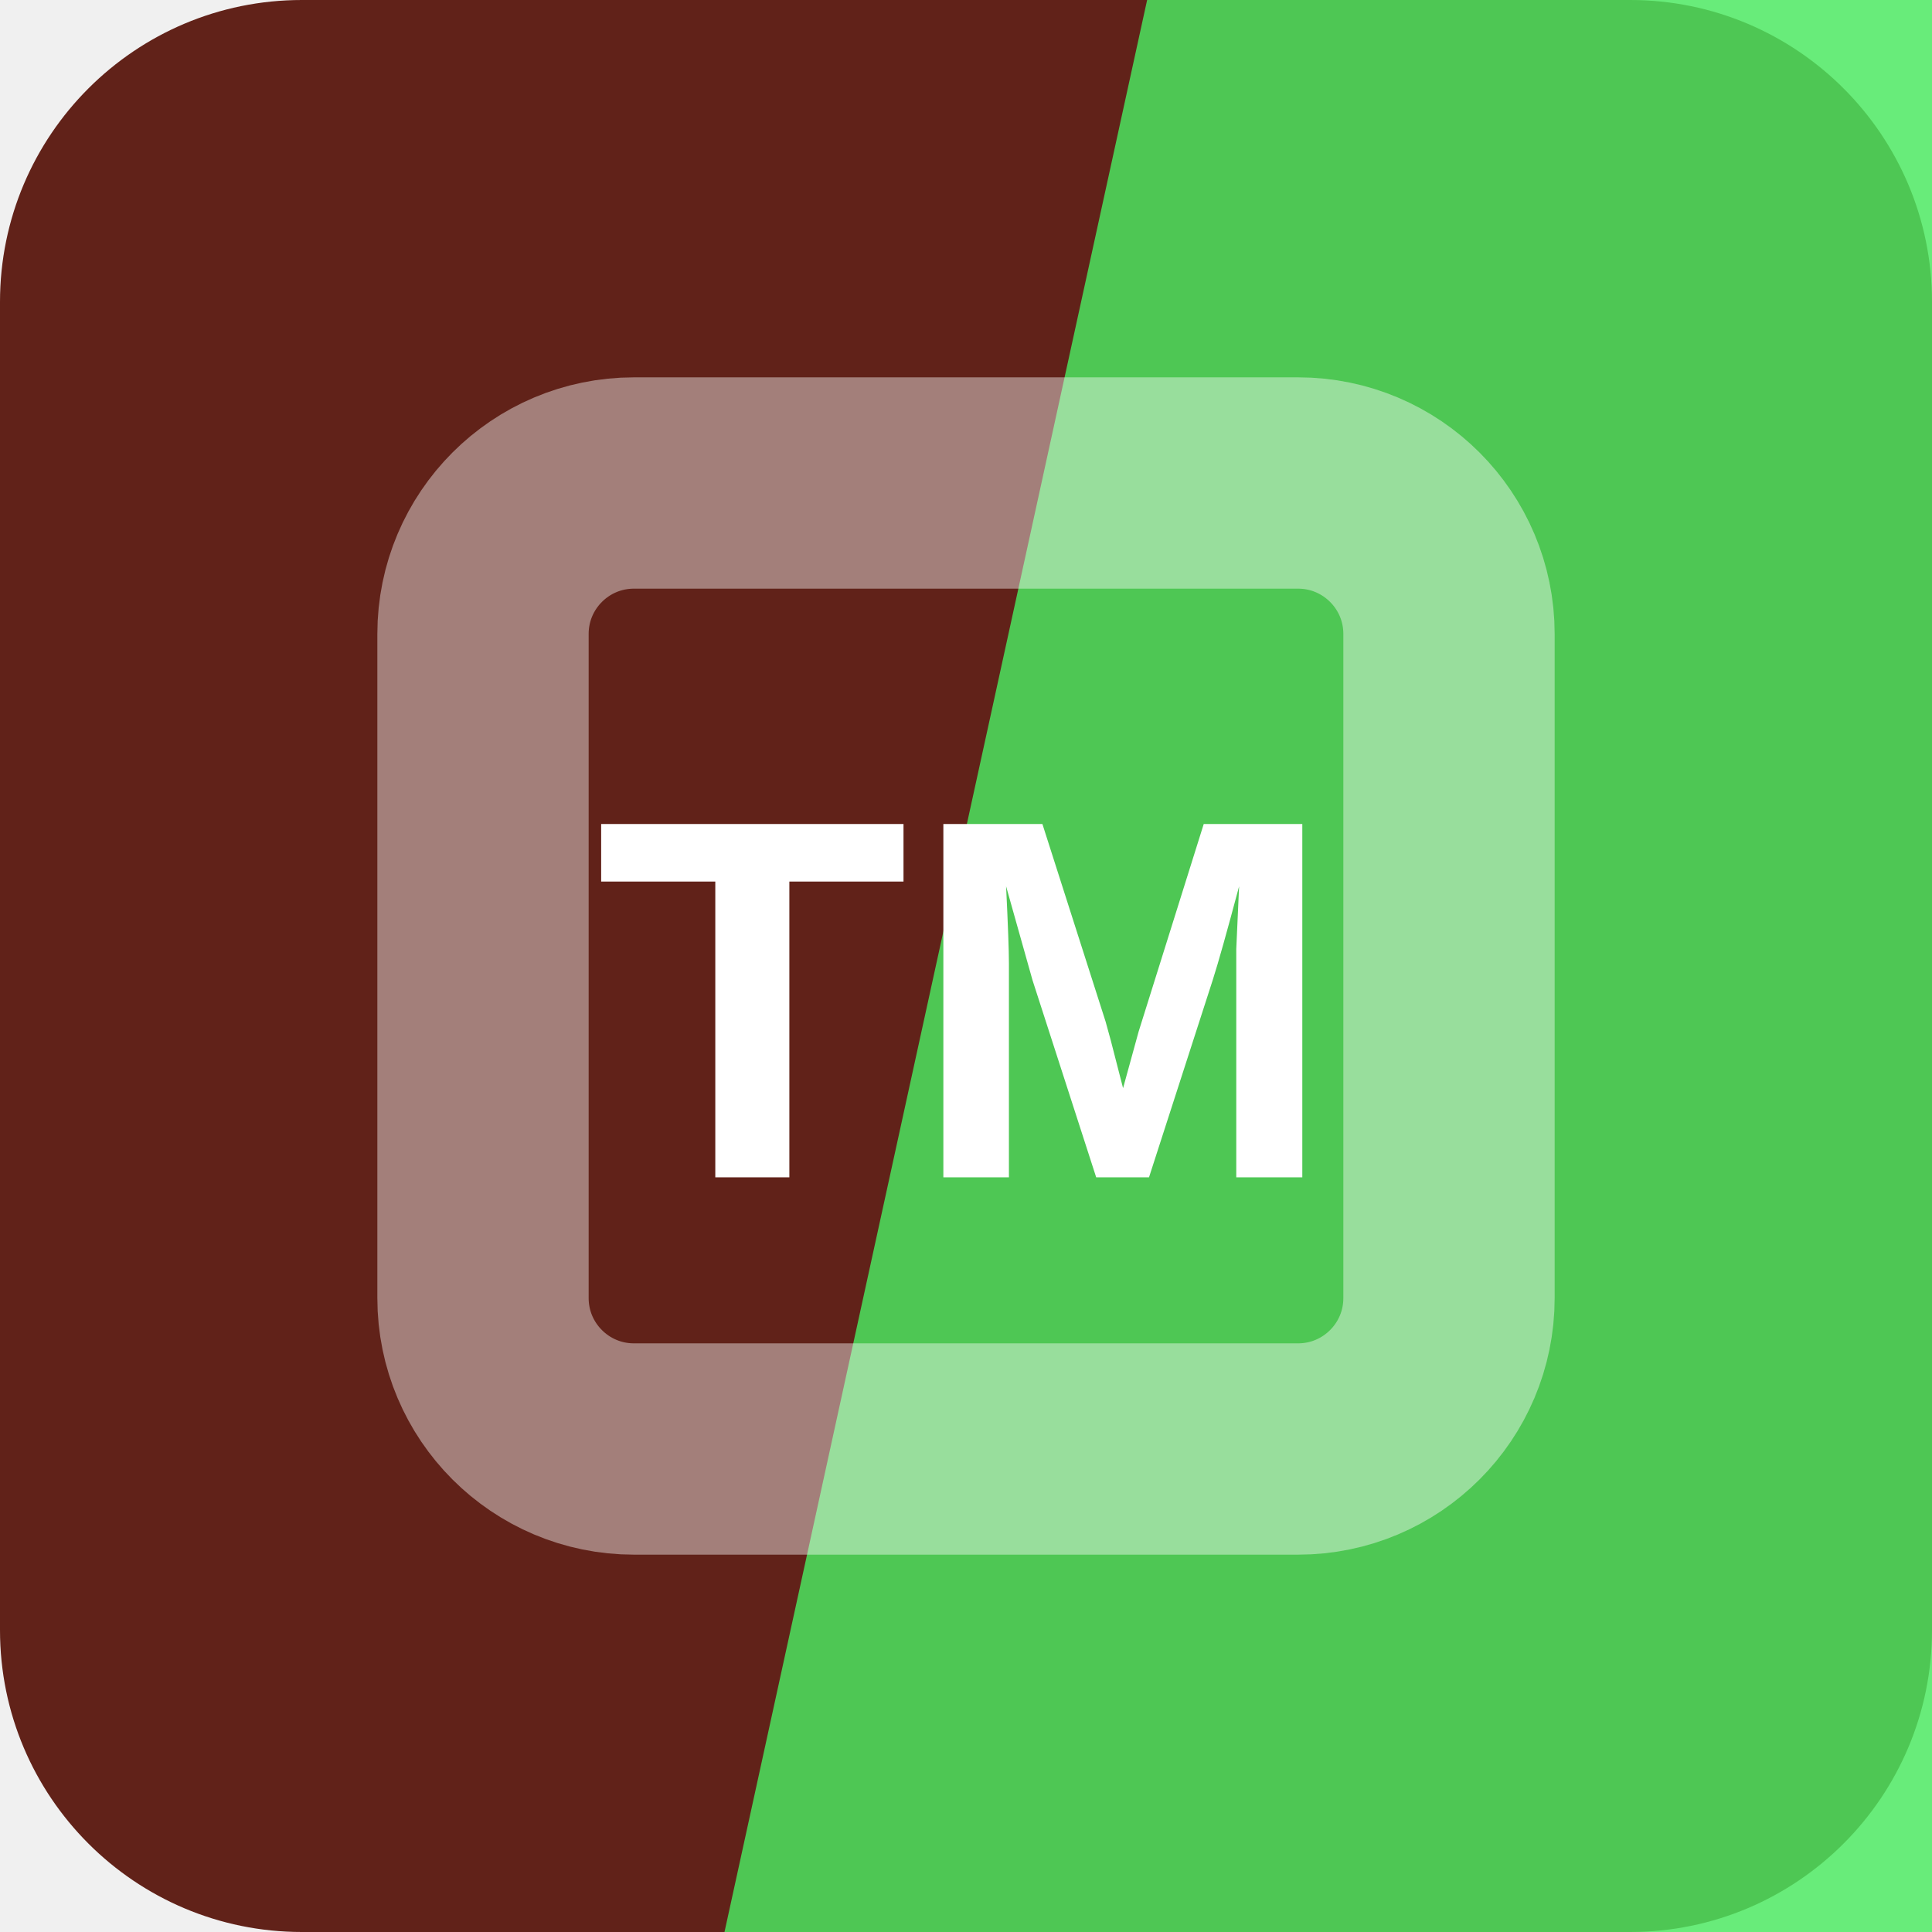
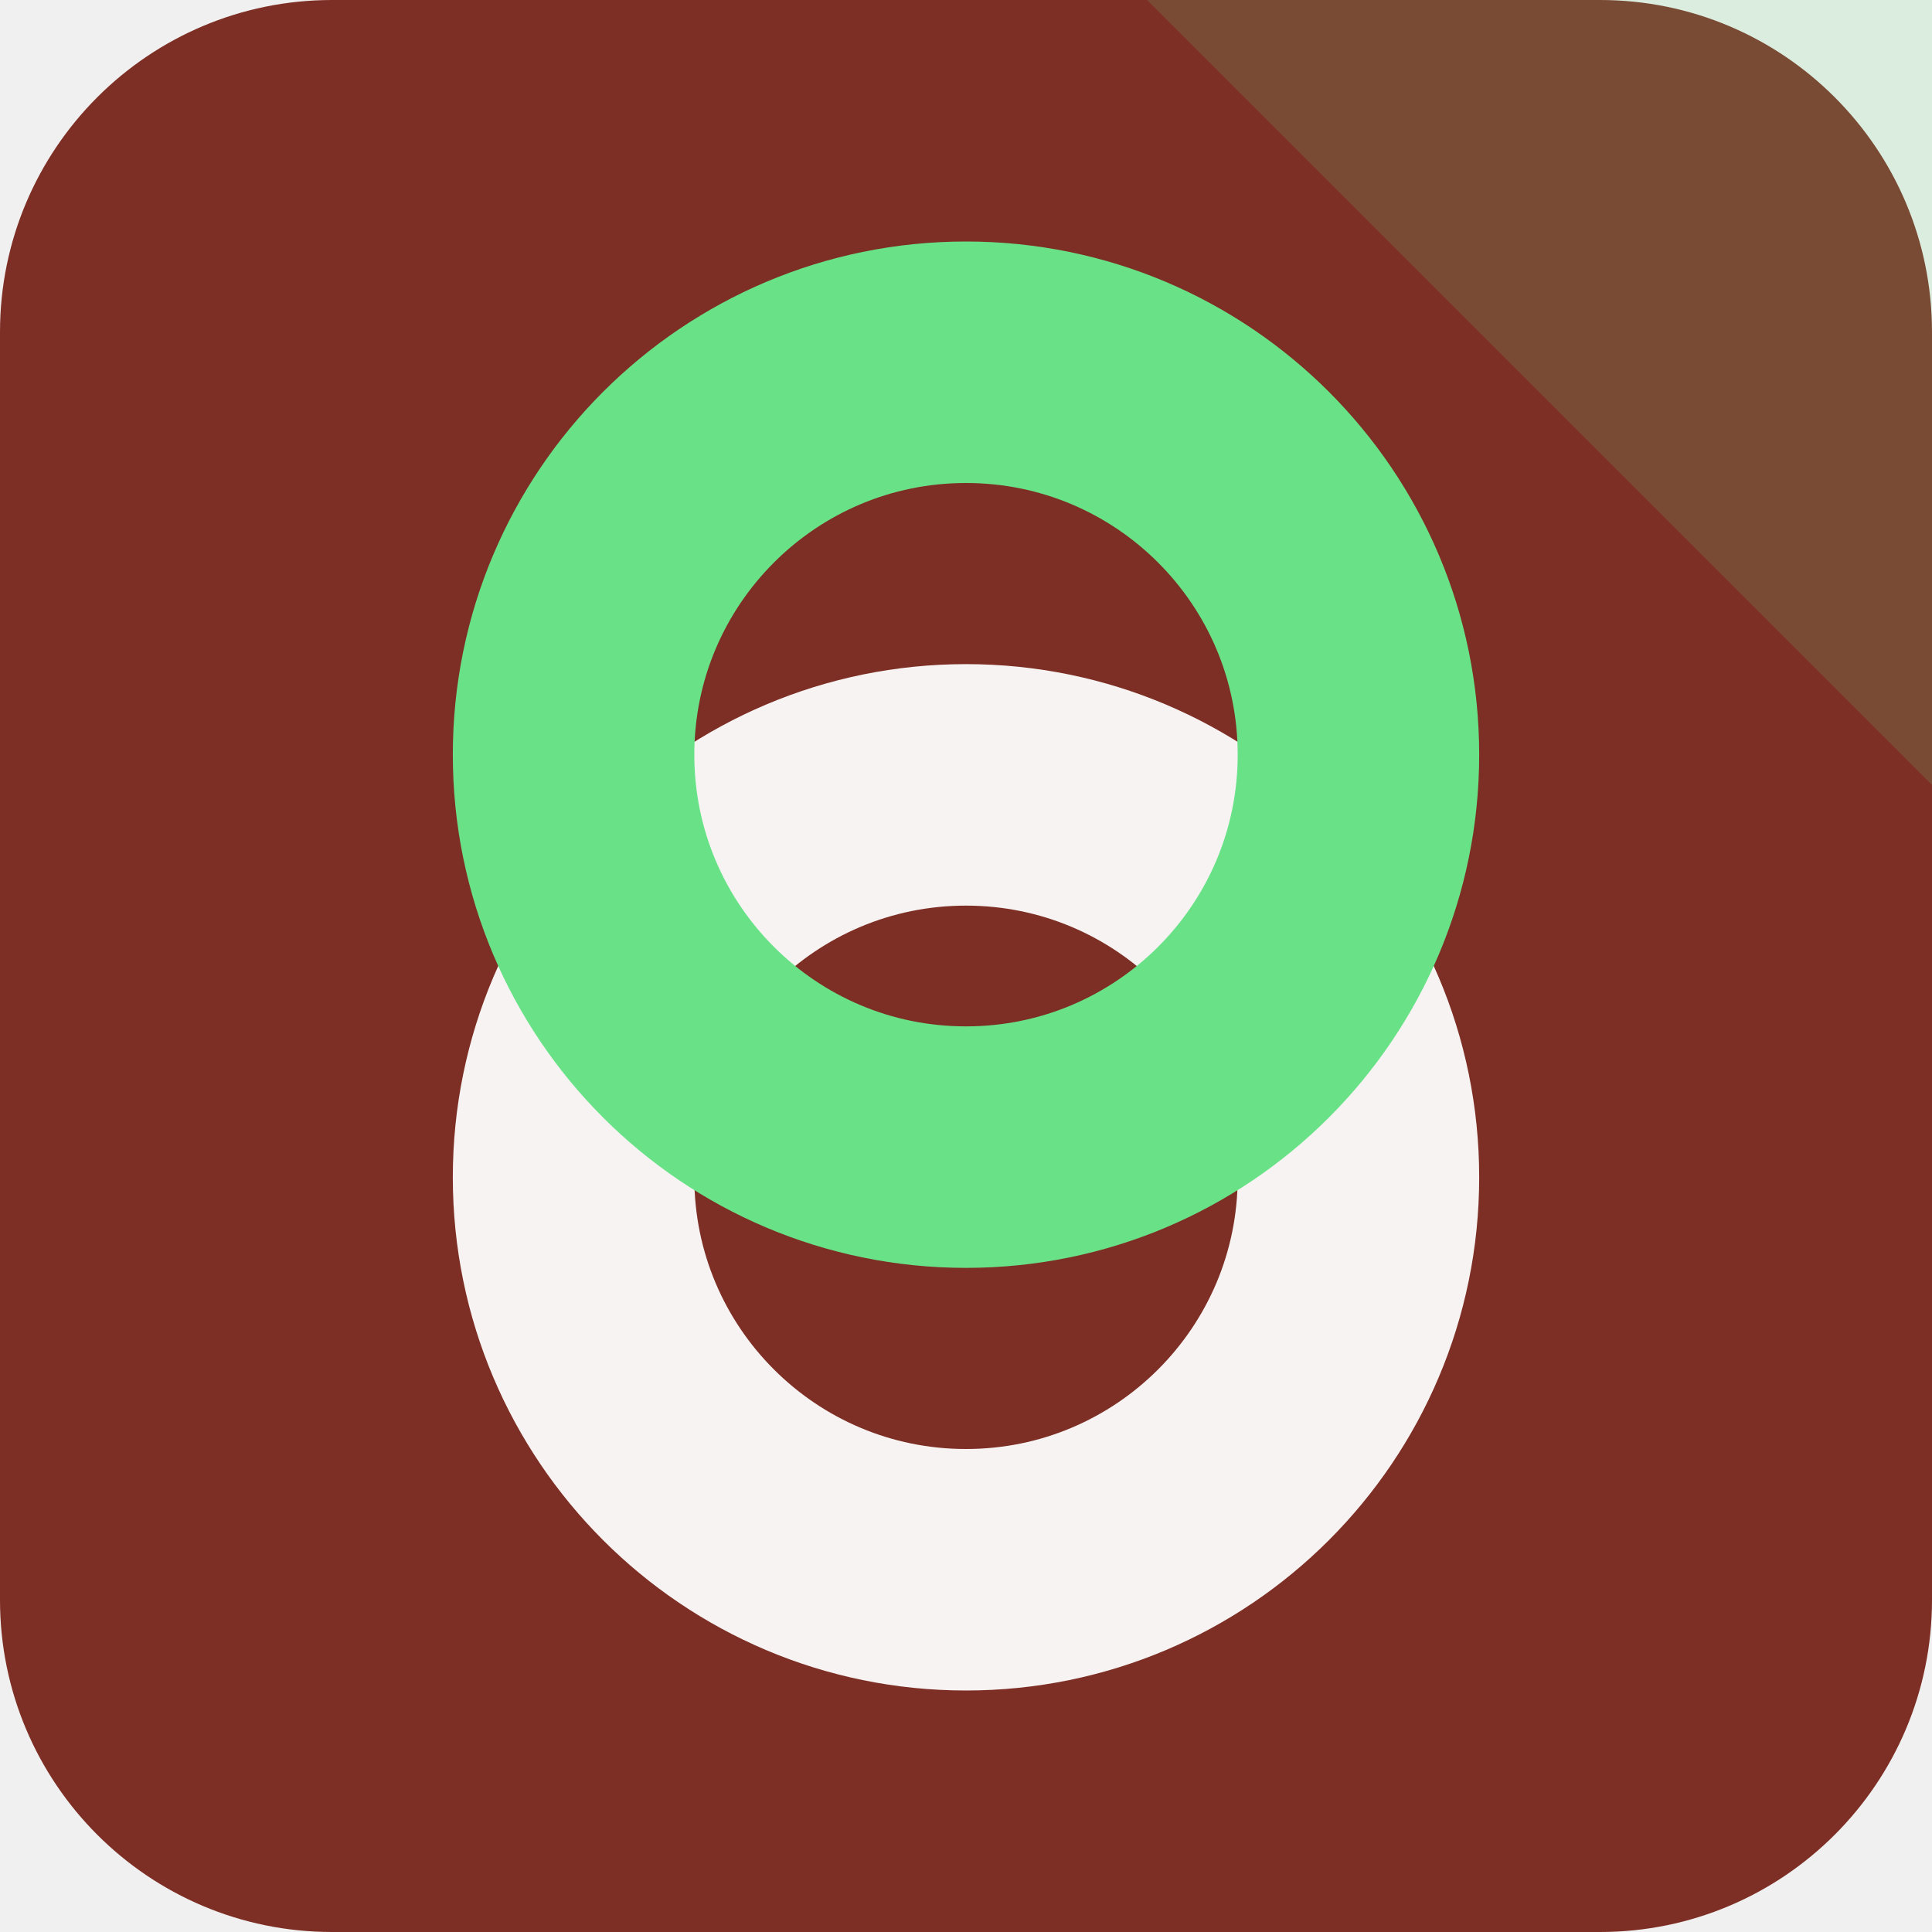
<svg xmlns="http://www.w3.org/2000/svg" width="64" height="64" viewBox="0 0 64 64" role="img">
-   <rect width="64" height="64" rx="10" fill="hsl(7 59% 24%)" />
-   <path d="M38 0h26v64H24Z" fill="hsl(128 81% 61%)" opacity="0.82" />
-   <g transform="rotate(135 32 32)" opacity="0.42">
-     <rect x="16" y="16" width="32" height="32" rx="5" fill="none" stroke="#ffffff" stroke-width="7" transform="rotate(45 32 32)" />
+   <rect width="64" height="64" rx="11" fill="hsl(7 55% 32%)" />
+   <path d="M64 0v26L38 0Z" fill="hsl(135 68% 65%)" opacity="0.16" />
+   <g transform="rotate(270 32 32)">
+     <circle cx="25" cy="32" r="13" fill="none" stroke="hsl(7 24% 96%)" stroke-width="8" />
+     <circle cx="39" cy="32" r="13" fill="none" stroke="hsl(135 68% 65%)" stroke-width="8" />
  </g>
-   <text x="32" y="39" text-anchor="middle" fill="#ffffff" font-family="Arial,Helvetica,sans-serif" font-size="17" font-weight="700" letter-spacing="0">TM</text>
</svg>
